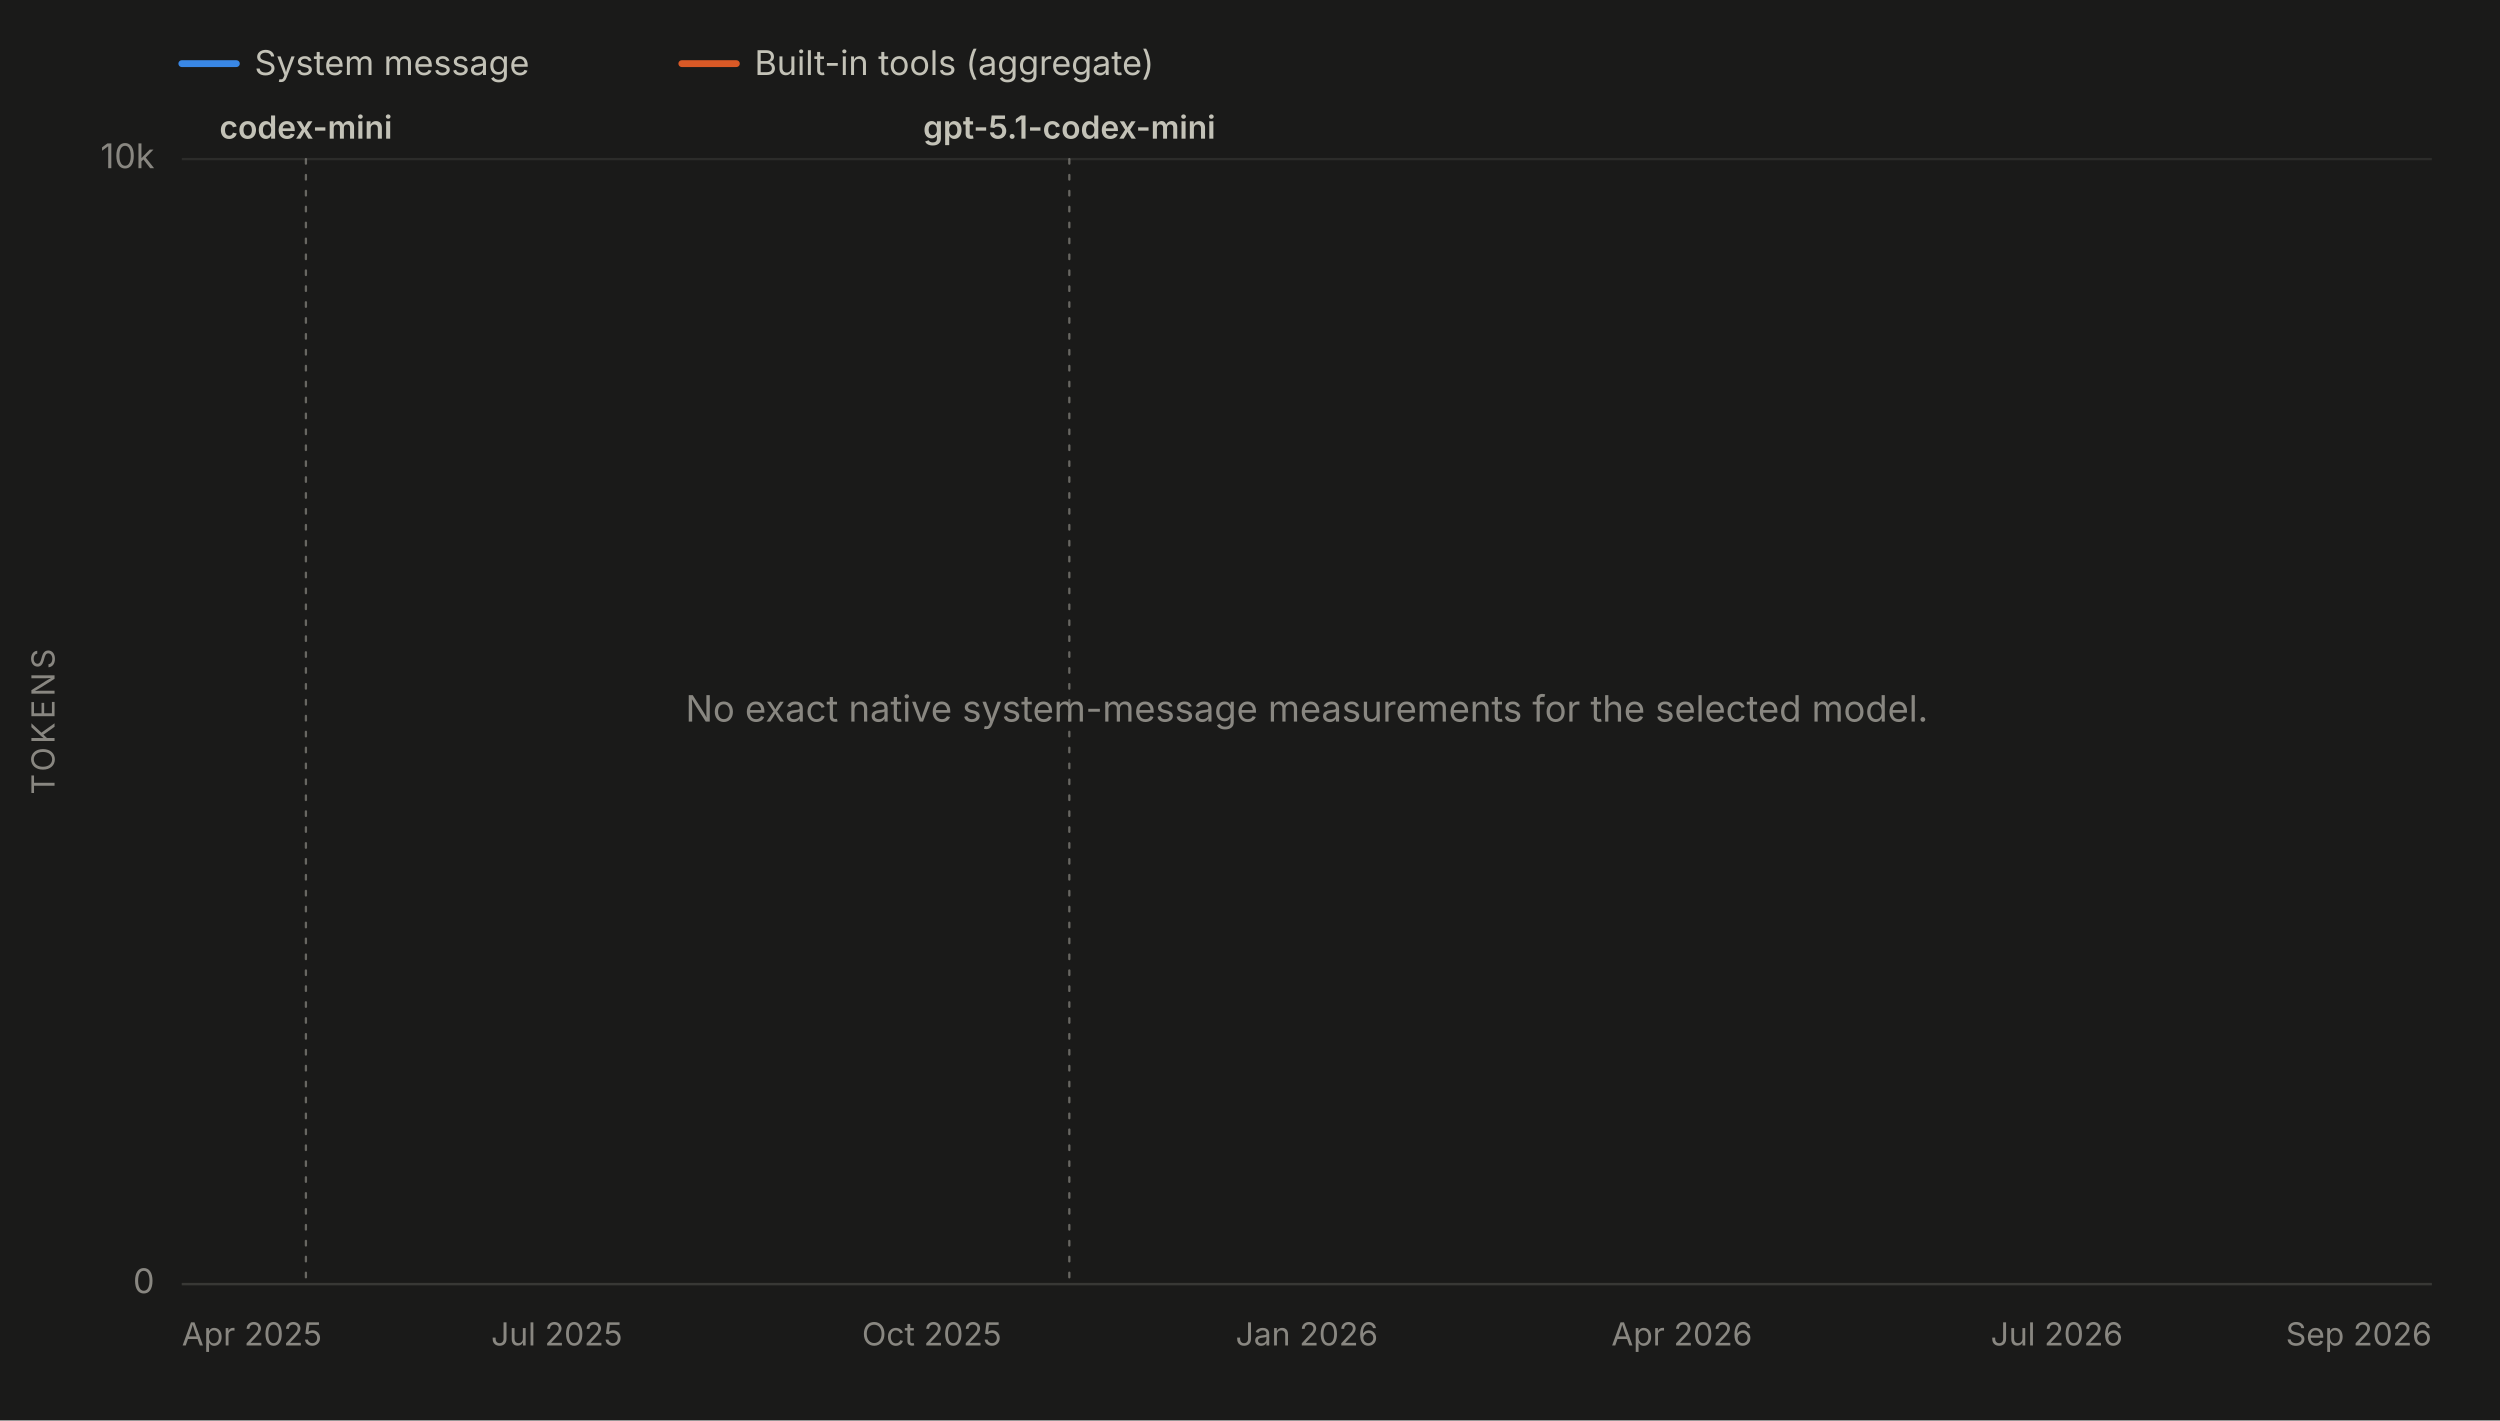
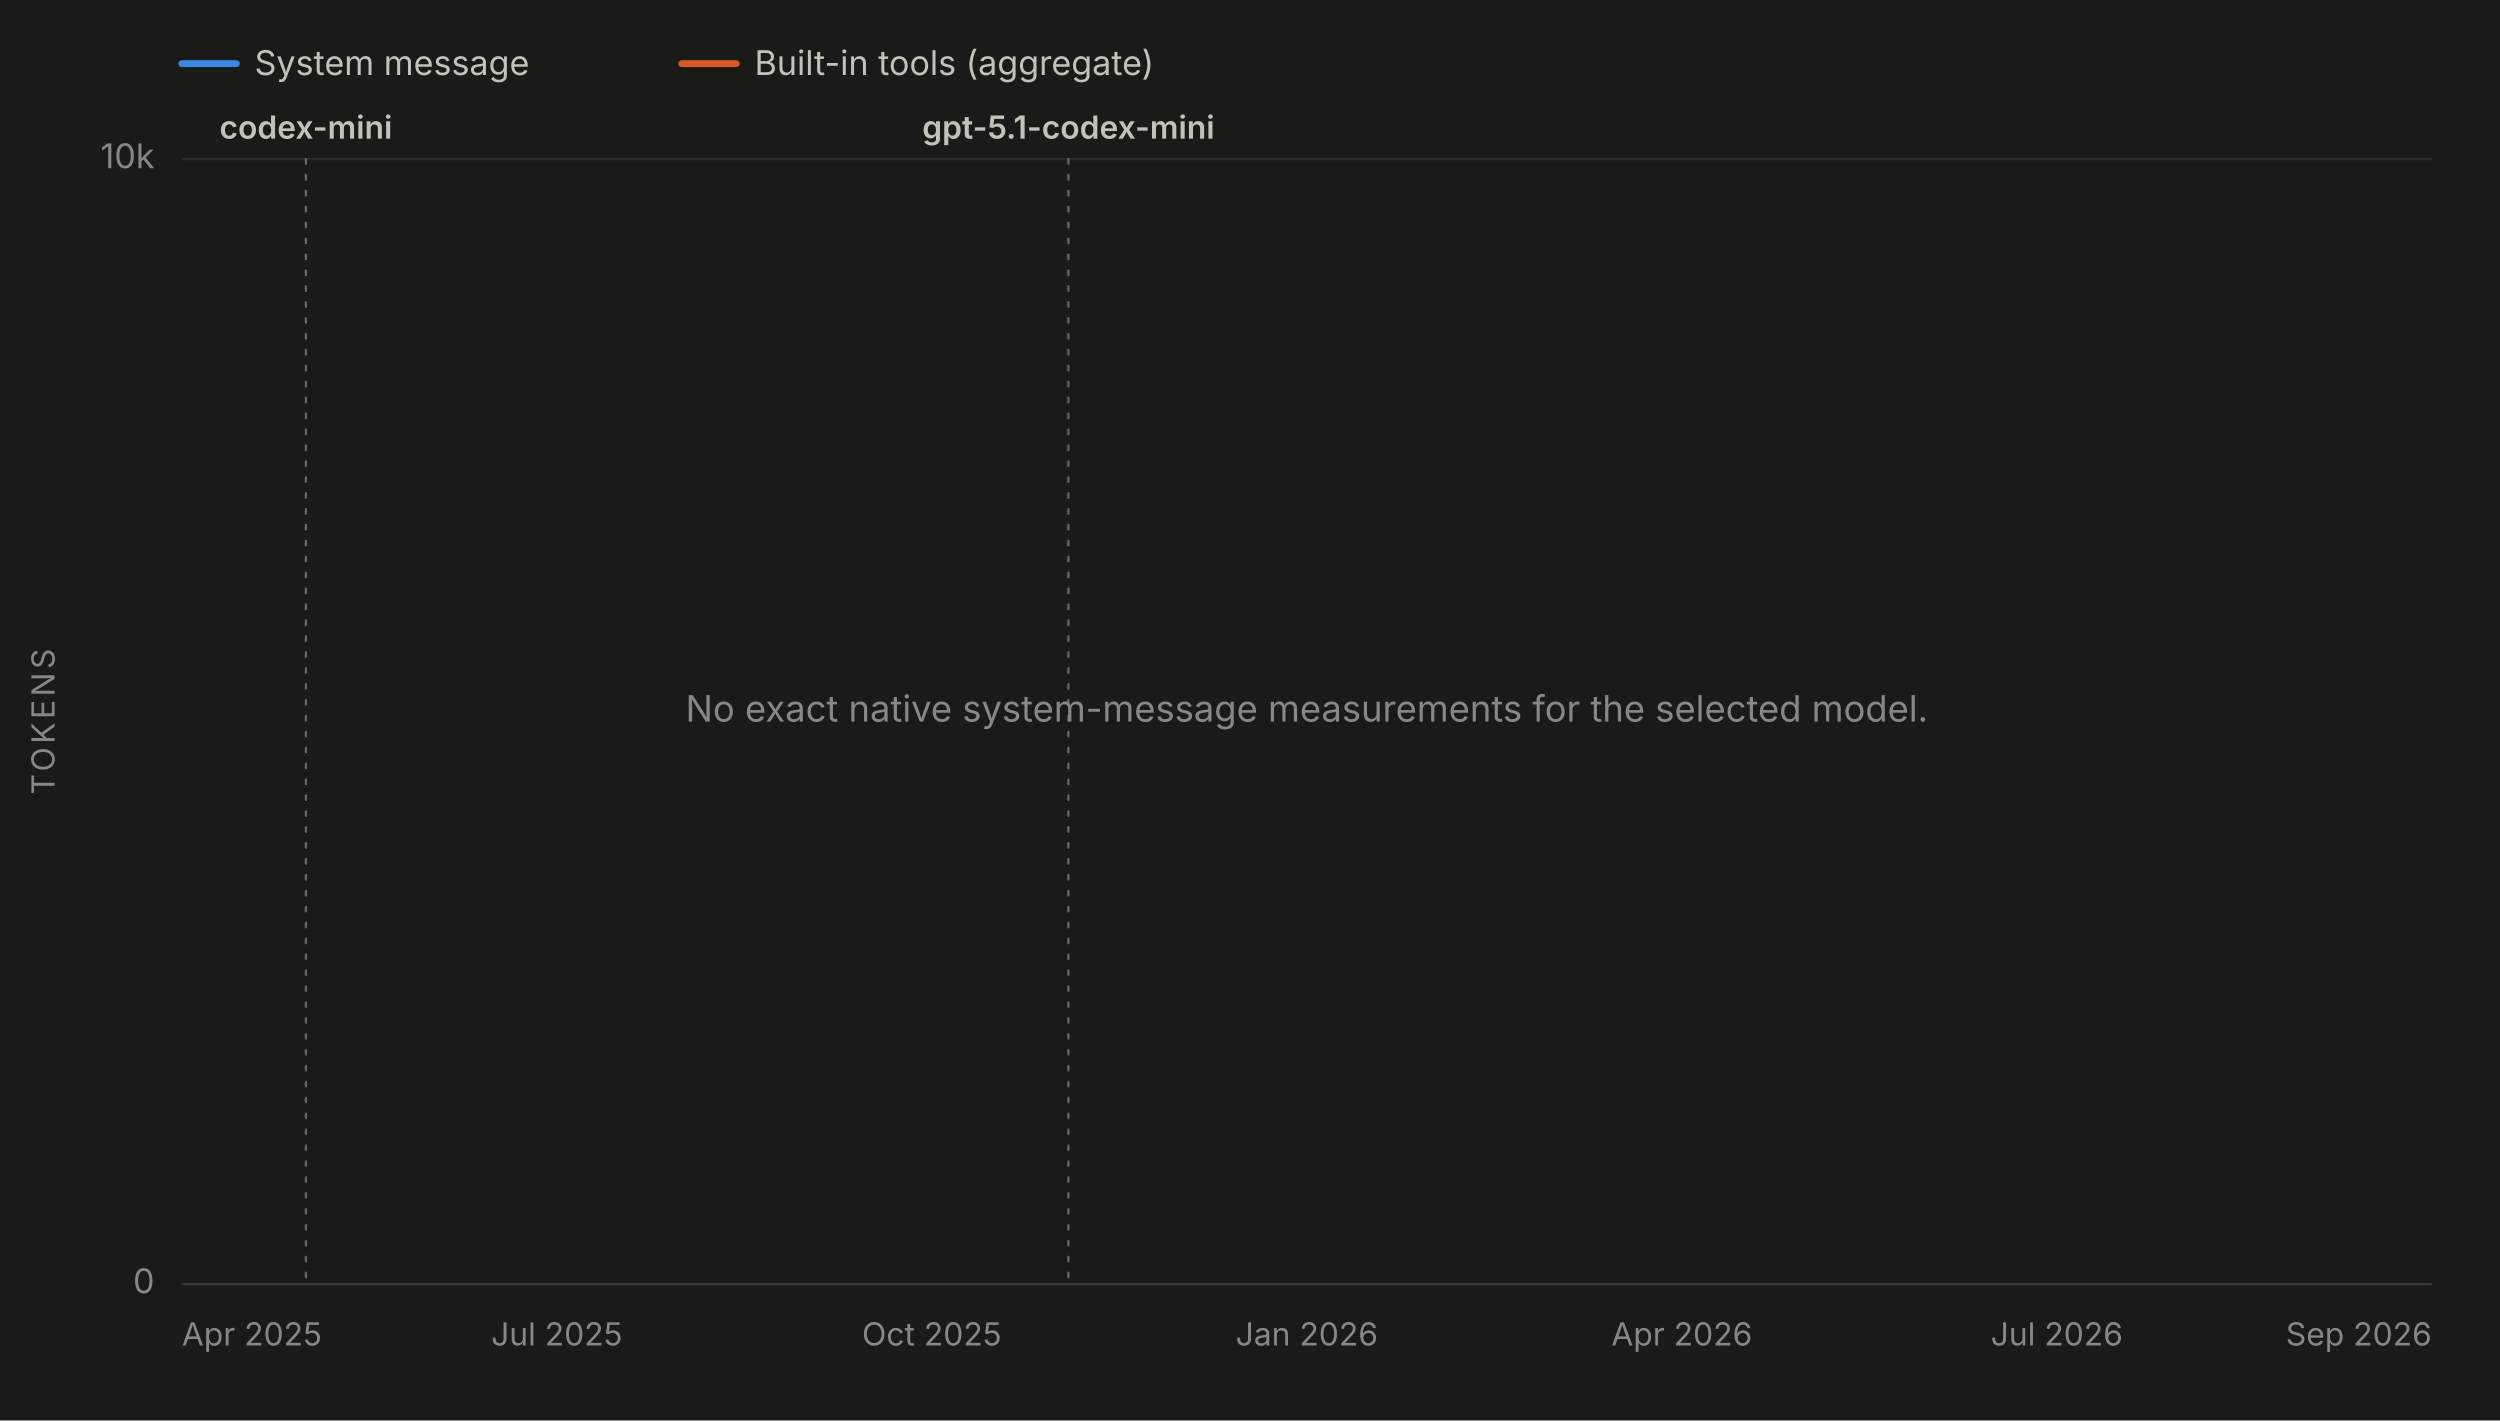
<svg xmlns="http://www.w3.org/2000/svg" viewBox="0 0 1100 625" width="1100" height="625" role="img" aria-labelledby="chartTitle chartDesc" font-family="system-ui, -apple-system, 'Segoe UI', sans-serif">
  <rect x="0" y="0" width="1100" height="625" fill="#1a1a19" />
  <line x1="80" y1="28" x2="104" y2="28" stroke="#3987e5" stroke-width="3" stroke-linecap="round" />
  <text x="112" y="33" font-size="15" fill="#c3c2b7">System message</text>
  <line x1="300" y1="28" x2="324" y2="28" stroke="#d95926" stroke-width="3" stroke-linecap="round" />
  <text x="332" y="33" font-size="15" fill="#c3c2b7">Built-in tools (aggregate)</text>
  <line x1="80" y1="565.0" x2="1070" y2="565.0" stroke="#2c2c2a" stroke-width="1" />
  <text x="68" y="569.0" font-size="15" fill="#898781" text-anchor="end">0</text>
  <line x1="80" y1="70.0" x2="1070" y2="70.0" stroke="#2c2c2a" stroke-width="1" />
  <text x="68" y="74.0" font-size="15" fill="#898781" text-anchor="end">10k</text>
  <text x="24" y="317.5" font-size="14" fill="#898781" text-anchor="middle" letter-spacing="1.5" transform="rotate(-90 24 317.5)">TOKENS</text>
  <line x1="80" y1="565" x2="1070" y2="565" stroke="#383835" stroke-width="1" />
  <text x="80.0" y="592" font-size="14" fill="#898781" text-anchor="start">Apr 2025</text>
  <text x="245.0" y="592" font-size="14" fill="#898781" text-anchor="middle">Jul 2025</text>
  <text x="410.0" y="592" font-size="14" fill="#898781" text-anchor="middle">Oct 2025</text>
  <text x="575.0" y="592" font-size="14" fill="#898781" text-anchor="middle">Jan 2026</text>
  <text x="740.0" y="592" font-size="14" fill="#898781" text-anchor="middle">Apr 2026</text>
  <text x="905.0" y="592" font-size="14" fill="#898781" text-anchor="middle">Jul 2026</text>
  <text x="1070.0" y="592" font-size="14" fill="#898781" text-anchor="end">Sep 2026</text>
  <g data-release-date="2025-05-16">
    <line x1="134.6" y1="70" x2="134.6" y2="565" stroke="#898781" stroke-width="1" stroke-dasharray="2,5" stroke-linecap="round" opacity="0.7" />
    <text x="134.6" y="61.0" font-size="14" font-weight="600" fill="#c3c2b7" text-anchor="middle">codex-mini</text>
  </g>
  <g data-release-date="2025-11-12">
-     <line x1="470.5" y1="70" x2="470.5" y2="565" stroke="#898781" stroke-width="1" stroke-dasharray="2,5" stroke-linecap="round" opacity="0.7" />
-     <text x="470.5" y="61.0" font-size="14" font-weight="600" fill="#c3c2b7" text-anchor="middle">gpt-5.1-codex-mini</text>
+     <line x1="470.1" y1="70" x2="470.1" y2="565" stroke="#898781" stroke-width="1" stroke-dasharray="2,5" stroke-linecap="round" opacity="0.7" />
+     <text x="470.1" y="61.0" font-size="14" font-weight="600" fill="#c3c2b7" text-anchor="middle">gpt-5.1-codex-mini</text>
  </g>
  <text x="575.0" y="317.5" font-size="16" fill="#898781" text-anchor="middle">No exact native system-message measurements for the selected model.</text>
</svg>
